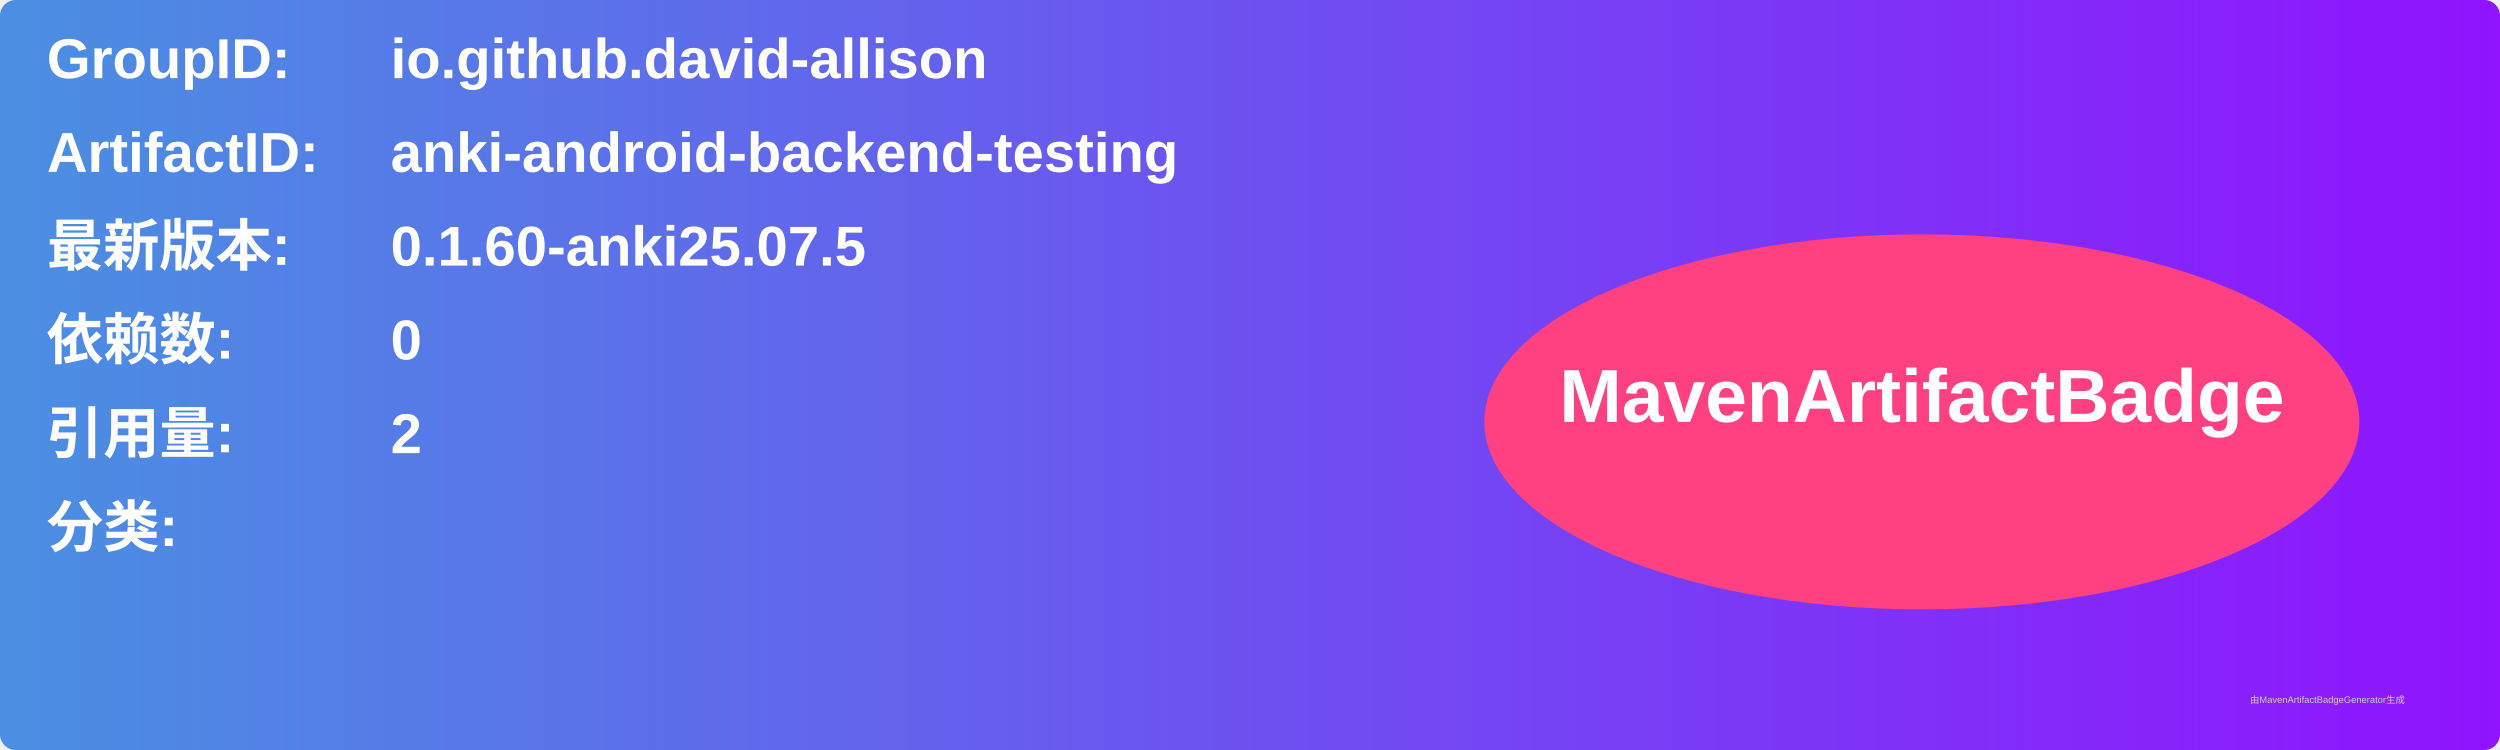
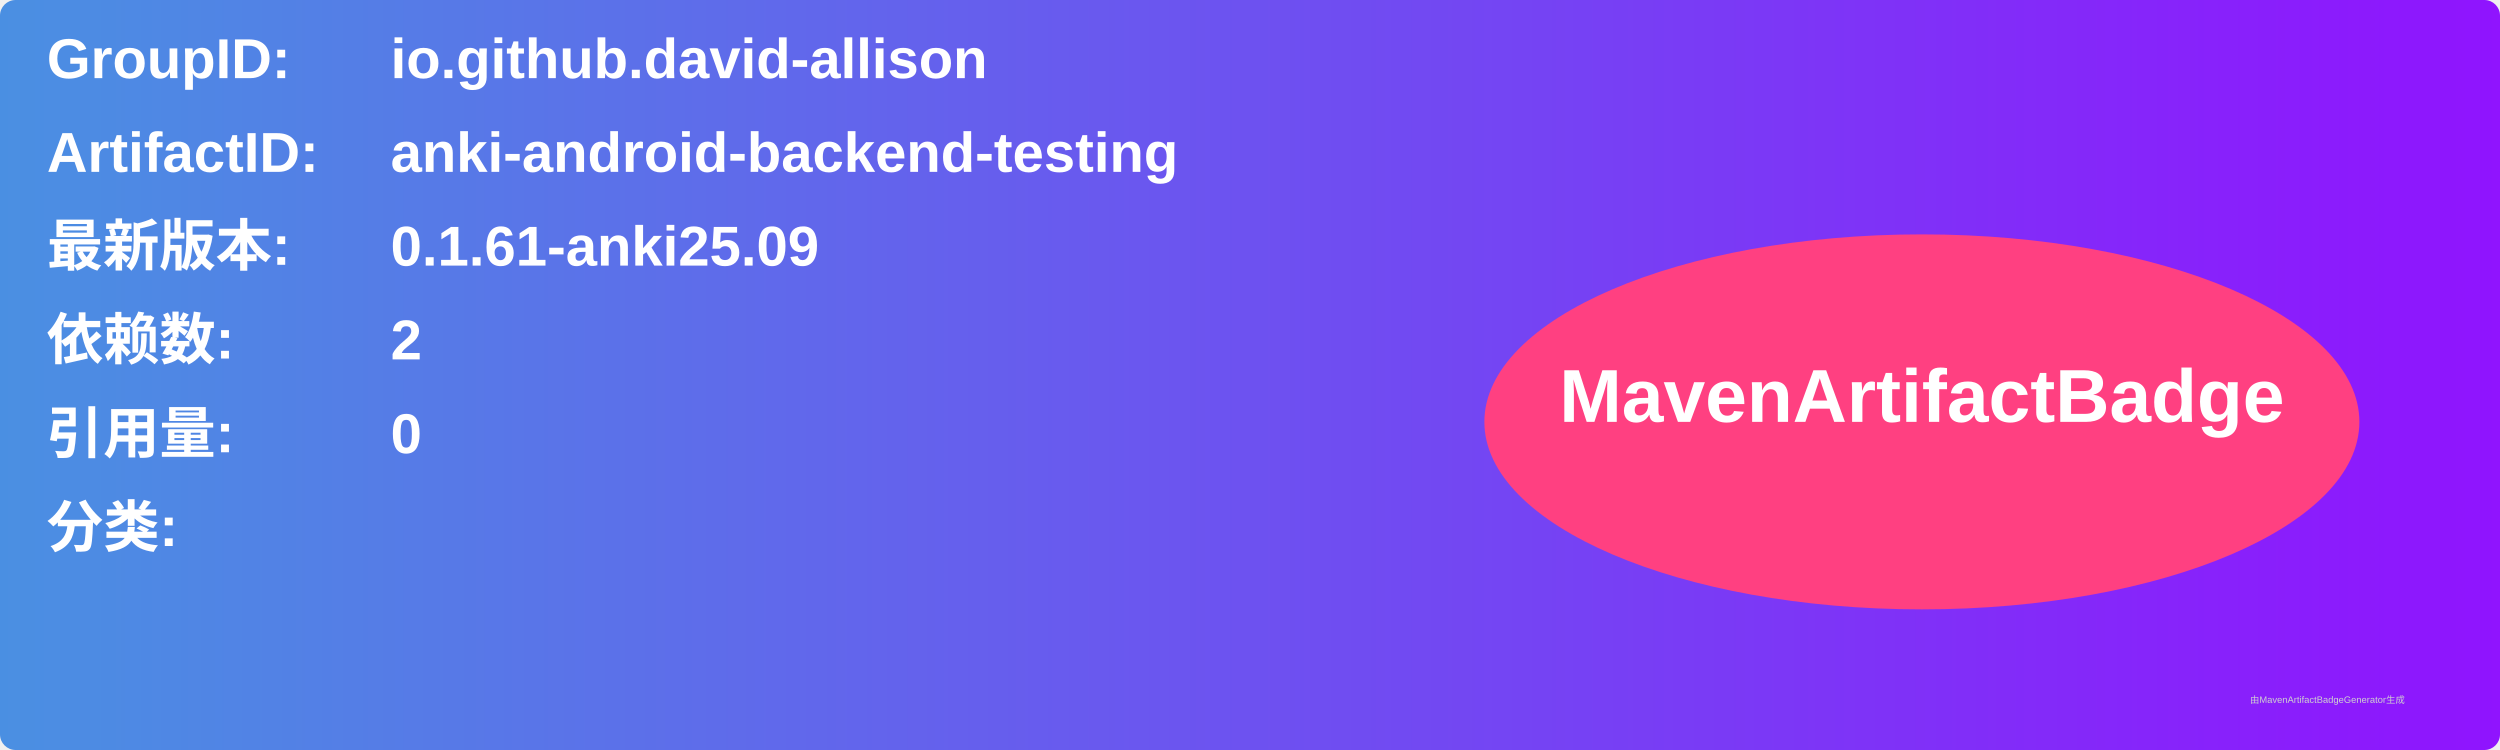
<svg xmlns="http://www.w3.org/2000/svg" width="800" height="240" viewBox="0 0 800 240">
  <linearGradient id="grad" x1="0%" y1="0%" x2="100%" y2="0%">
    <stop offset="0%" stop-color="#4a90e2" />
    <stop offset="100%" stop-color="#9013fe" />
  </linearGradient>
  <rect width="100%" height="100%" rx="5" ry="5" fill="url(#grad)" />
  <g transform="translate(15, 15)">
    <text x="0" y="10" font-family="Arial" font-size="18" fill="white" font-weight="bold" width="260">GroupID:</text>
    <text x="110" y="10" font-family="Arial" font-size="18" fill="white" font-weight="bold" width="460">io.github.david-allison</text>
    <text x="0" y="40" font-family="Arial" font-size="18" fill="white" font-weight="bold" width="260">ArtifactID:</text>
    <text x="110" y="40" font-family="Arial" font-size="18" fill="white" font-weight="bold" width="460">anki-android-backend-testing</text>
    <text x="0" y="70" font-family="Arial" font-size="18" fill="white" font-weight="bold">最新版本:</text>
    <text x="110" y="70" font-family="Arial" font-size="18" fill="white" font-weight="bold">
-       <tspan font-weight="bold">0.1.60-anki25.07.5</tspan>
+       <tspan font-weight="bold">0.1.61-anki25.09</tspan>
    </text>
    <text x="0" y="100" font-family="Arial" font-size="18" fill="white" font-weight="bold">依赖数: </text>
    <text x="110" y="100" font-family="Arial" font-size="18" fill="white">
-       <tspan font-weight="bold">0</tspan>
+       <tspan font-weight="bold">2</tspan>
    </text>
    <text x="0" y="130" font-family="Arial" font-size="18" fill="white" font-weight="bold">引用量: </text>
    <text x="110" y="130" font-family="Arial" font-size="18" fill="white">
-       <tspan font-weight="bold">2</tspan>
+       <tspan font-weight="bold">0</tspan>
    </text>
    <text x="0" y="160" font-family="Arial" font-size="18" fill="white" font-weight="bold">分类:</text>
    <text x="10" y="190" font-family="Arial" font-size="10" fill="white">
      <tspan font-weight="bold" />
    </text>
    <ellipse cx="600" cy="120" rx="140" ry="60" fill="#ff4081" />
    <text x="600" y="120" text-anchor="middle" font-family="Arial" font-size="24" fill="white" font-weight="bold">MavenArtifactBadge</text>
  </g>
  <text x="720" y="225" font-family="Arial" font-size="3" fill="#d0d0d0">由MavenArtifactBadgeGenerator生成</text>
</svg>
